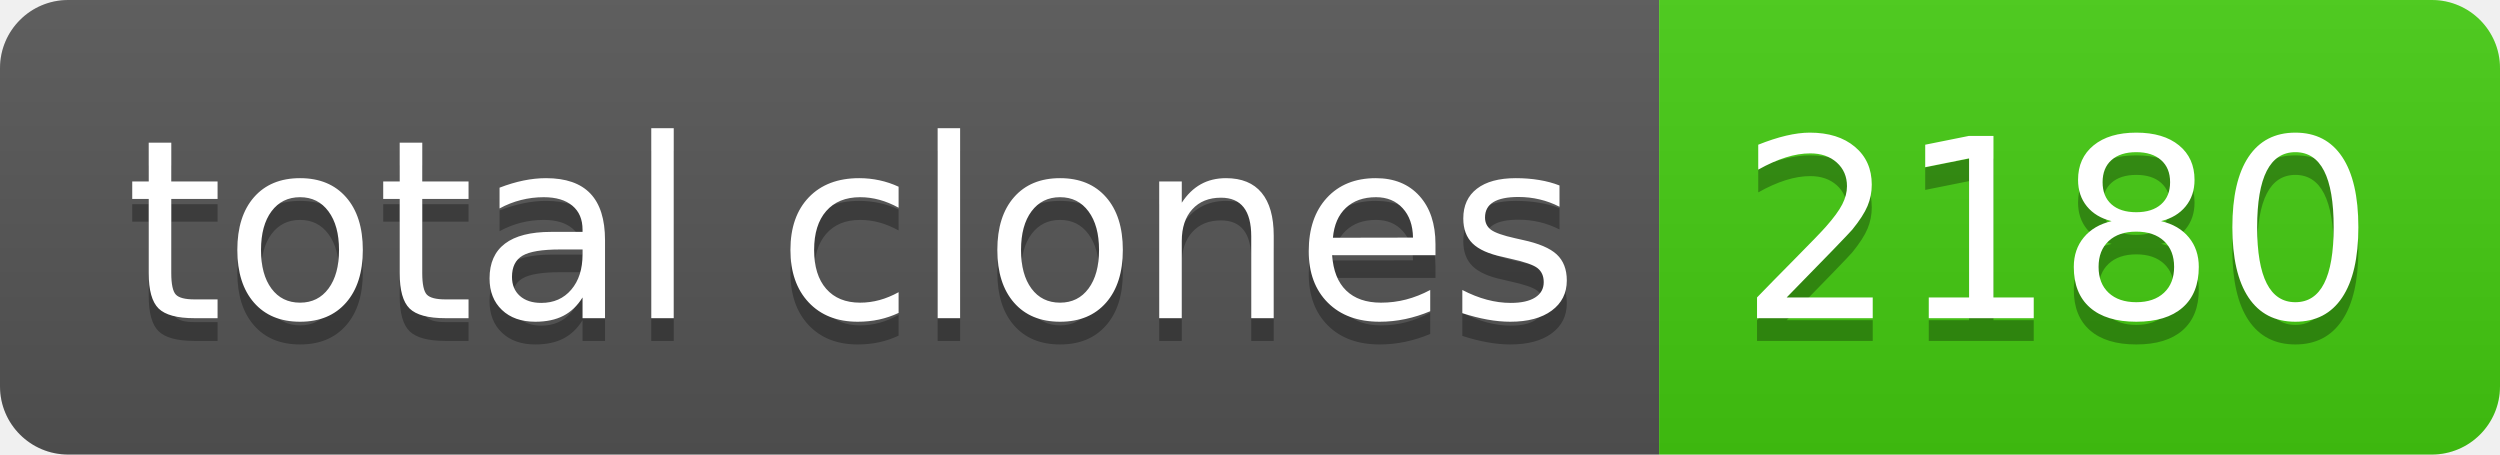
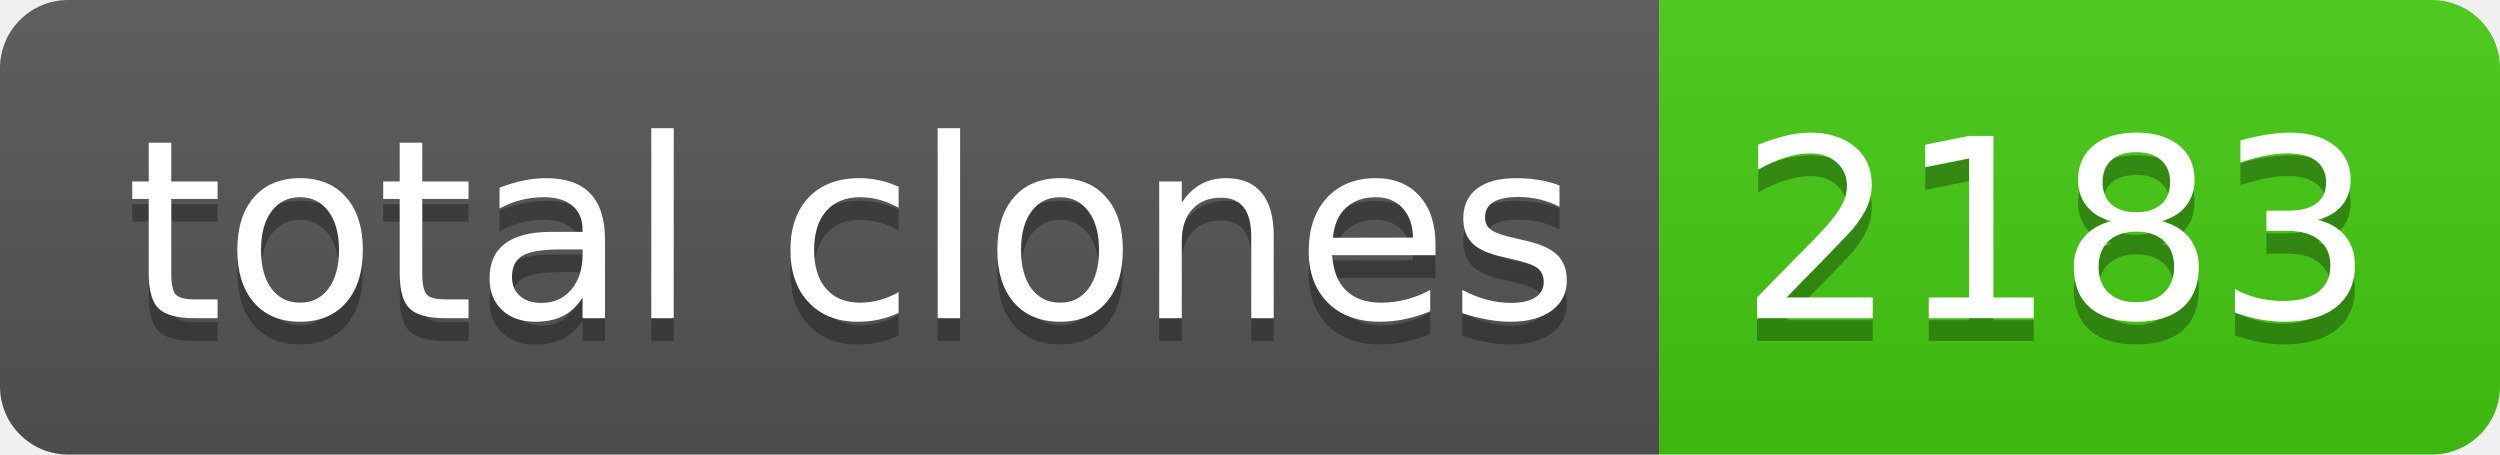
- <svg xmlns="http://www.w3.org/2000/svg" width="110" height="20" role="img" aria-label="total clones: 2180">
+ <svg xmlns="http://www.w3.org/2000/svg" width="110" height="20" role="img" aria-label="total clones: 2183">
  <linearGradient id="s" x2="0" y2="100%">
    <stop offset="0" stop-color="#bbb" stop-opacity=".1" />
    <stop offset="1" stop-opacity=".1" />
  </linearGradient>
  <clipPath id="r">
    <rect width="110" height="20" rx="3" fill="#fff" />
  </clipPath>
  <g clip-path="url(#r)">
    <rect width="73" height="20" fill="#555" />
    <rect x="73" width="37" height="20" fill="#4c1" />
    <rect width="110" height="20" fill="url(#s)" />
  </g>
  <g fill="#fff" text-anchor="middle" font-family="Verdana,Geneva,DejaVu Sans,sans-serif" text-rendering="geometricPrecision" font-size="110">
    <text aria-hidden="true" x="375" y="150" fill="#010101" fill-opacity=".3" transform="scale(.1)" textLength="630">total clones</text>
    <text x="375" y="140" transform="scale(.1)" fill="#fff" textLength="630">total clones</text>
-     <text aria-hidden="true" x="905" y="150" fill="#010101" fill-opacity=".3" transform="scale(.1)" textLength="270">2180</text>
-     <text x="905" y="140" transform="scale(.1)" fill="#fff" textLength="270">2180</text>
+     <text aria-hidden="true" x="905" y="150" fill="#010101" fill-opacity=".3" transform="scale(.1)" textLength="270">2183</text>
+     <text x="905" y="140" transform="scale(.1)" fill="#fff" textLength="270">2183</text>
  </g>
</svg>
